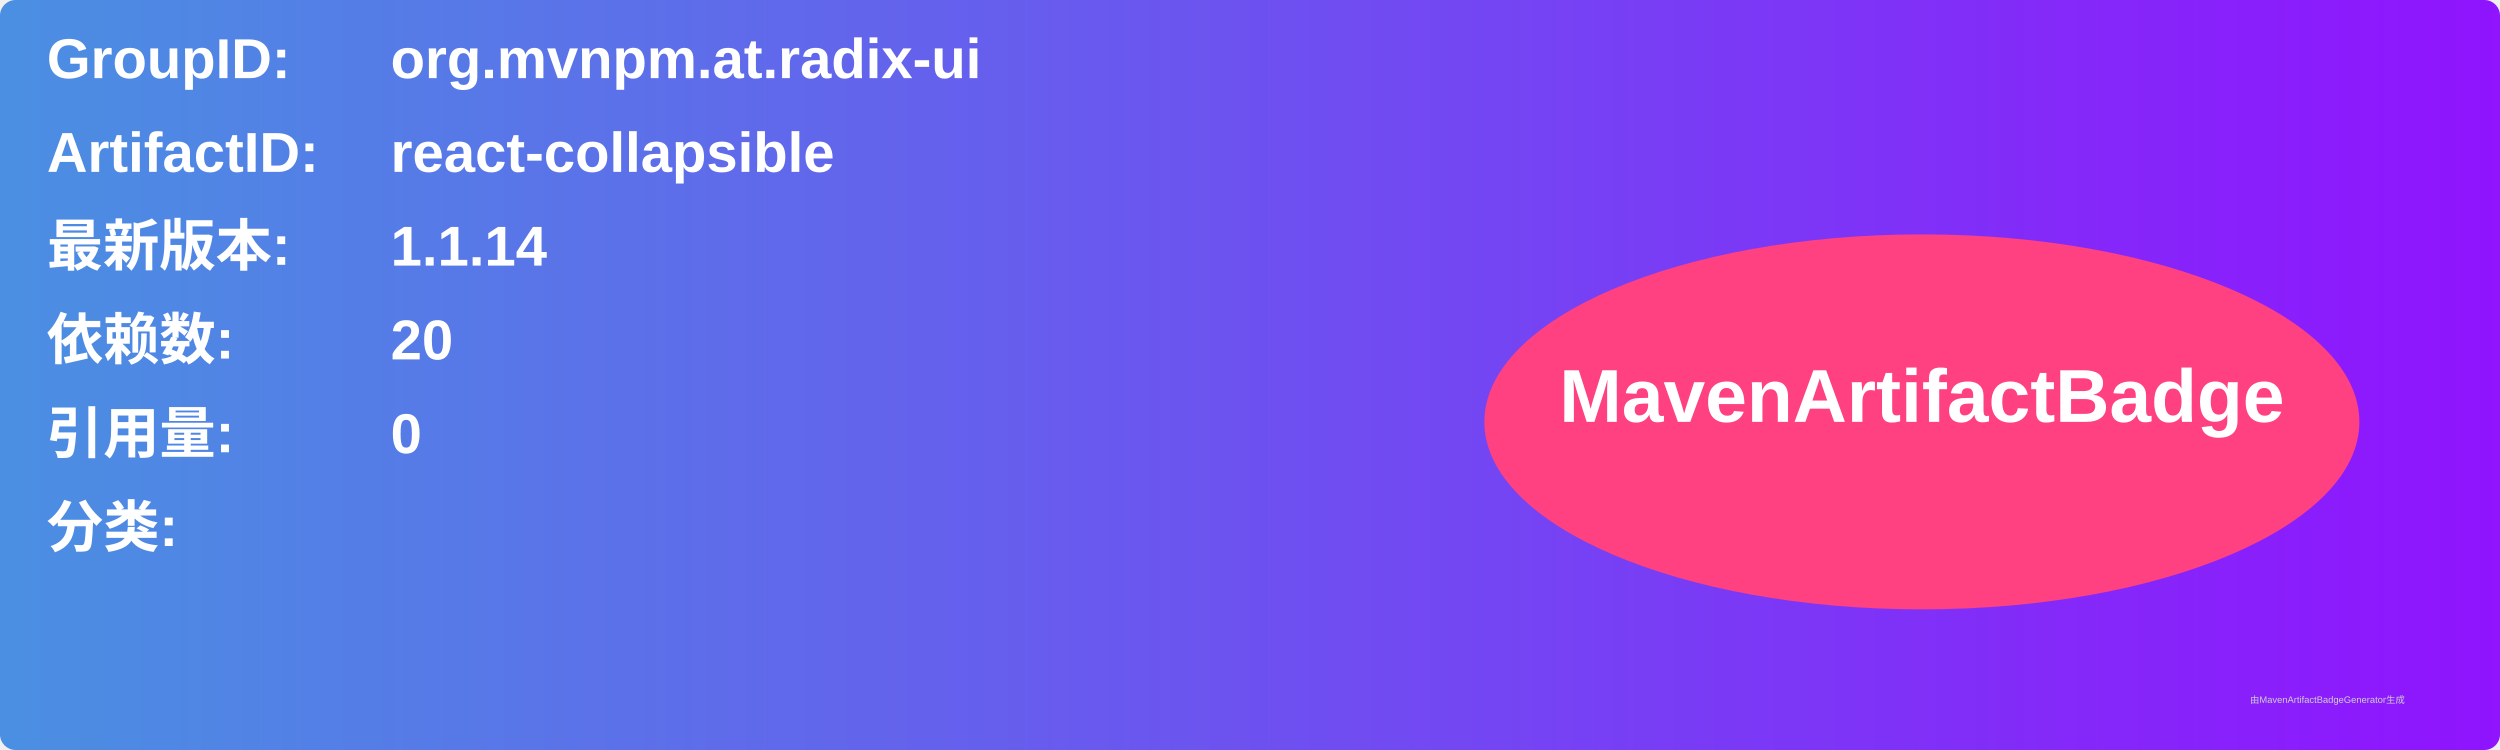
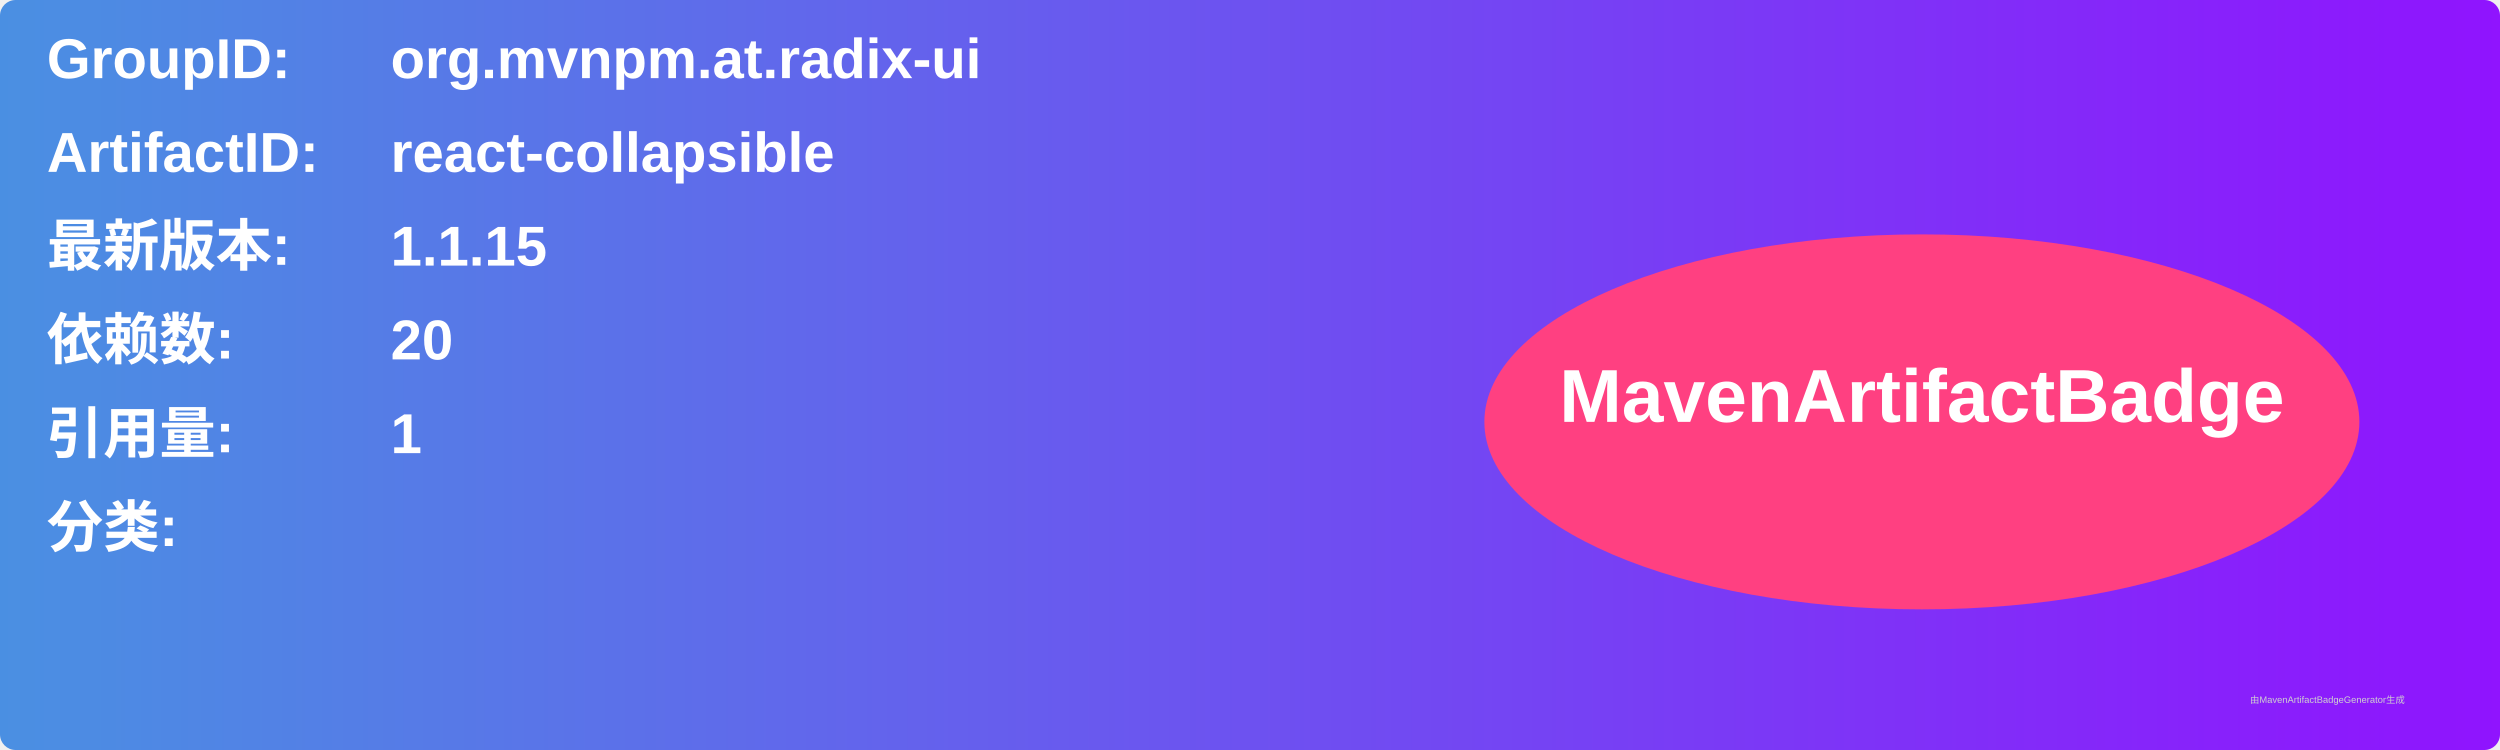
<svg xmlns="http://www.w3.org/2000/svg" width="800" height="240" viewBox="0 0 800 240">
  <linearGradient id="grad" x1="0%" y1="0%" x2="100%" y2="0%">
    <stop offset="0%" stop-color="#4a90e2" />
    <stop offset="100%" stop-color="#9013fe" />
  </linearGradient>
  <rect width="100%" height="100%" rx="5" ry="5" fill="url(#grad)" />
  <g transform="translate(15, 15)">
    <text x="0" y="10" font-family="Arial" font-size="18" fill="white" font-weight="bold" width="260">GroupID:</text>
    <text x="110" y="10" font-family="Arial" font-size="18" fill="white" font-weight="bold" width="460">org.mvnpm.at.radix-ui</text>
    <text x="0" y="40" font-family="Arial" font-size="18" fill="white" font-weight="bold" width="260">ArtifactID:</text>
    <text x="110" y="40" font-family="Arial" font-size="18" fill="white" font-weight="bold" width="460">react-collapsible</text>
    <text x="0" y="70" font-family="Arial" font-size="18" fill="white" font-weight="bold">最新版本:</text>
    <text x="110" y="70" font-family="Arial" font-size="18" fill="white" font-weight="bold">
-       <tspan font-weight="bold">1.1.14</tspan>
+       <tspan font-weight="bold">1.1.15</tspan>
    </text>
    <text x="0" y="100" font-family="Arial" font-size="18" fill="white" font-weight="bold">依赖数: </text>
    <text x="110" y="100" font-family="Arial" font-size="18" fill="white">
      <tspan font-weight="bold">20</tspan>
    </text>
    <text x="0" y="130" font-family="Arial" font-size="18" fill="white" font-weight="bold">引用量: </text>
    <text x="110" y="130" font-family="Arial" font-size="18" fill="white">
-       <tspan font-weight="bold">0</tspan>
+       <tspan font-weight="bold">1</tspan>
    </text>
    <text x="0" y="160" font-family="Arial" font-size="18" fill="white" font-weight="bold">分类:</text>
    <text x="10" y="190" font-family="Arial" font-size="10" fill="white">
      <tspan font-weight="bold" />
    </text>
    <ellipse cx="600" cy="120" rx="140" ry="60" fill="#ff4081" />
    <text x="600" y="120" text-anchor="middle" font-family="Arial" font-size="24" fill="white" font-weight="bold">MavenArtifactBadge</text>
  </g>
  <text x="720" y="225" font-family="Arial" font-size="3" fill="#d0d0d0">由MavenArtifactBadgeGenerator生成</text>
</svg>
